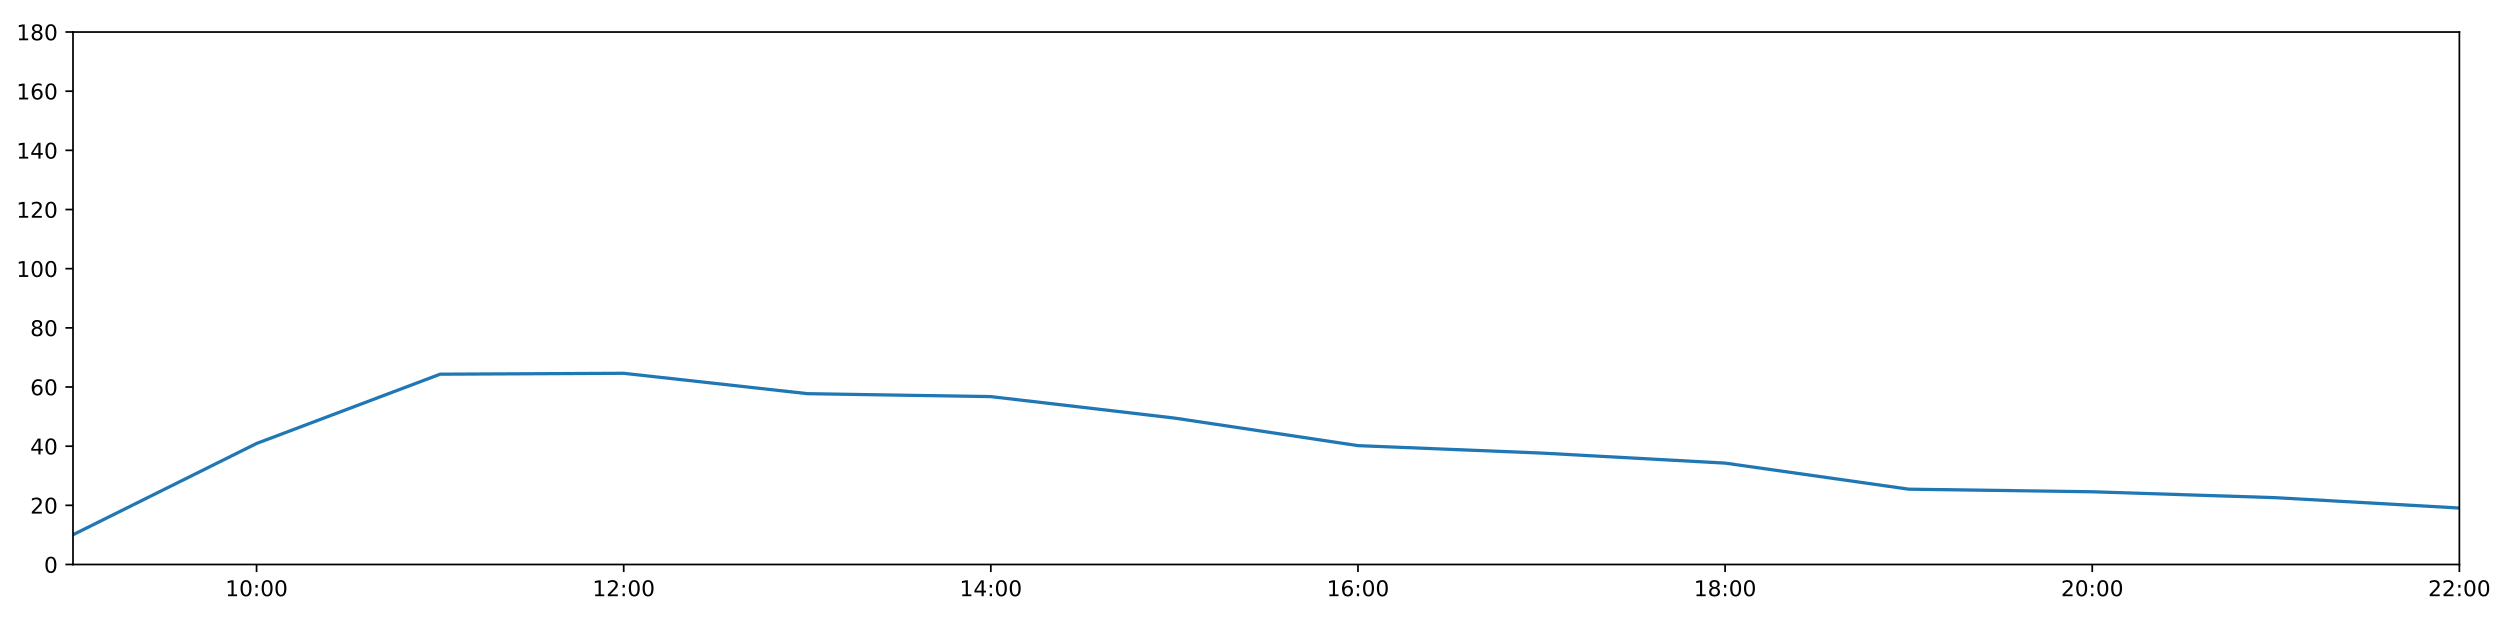
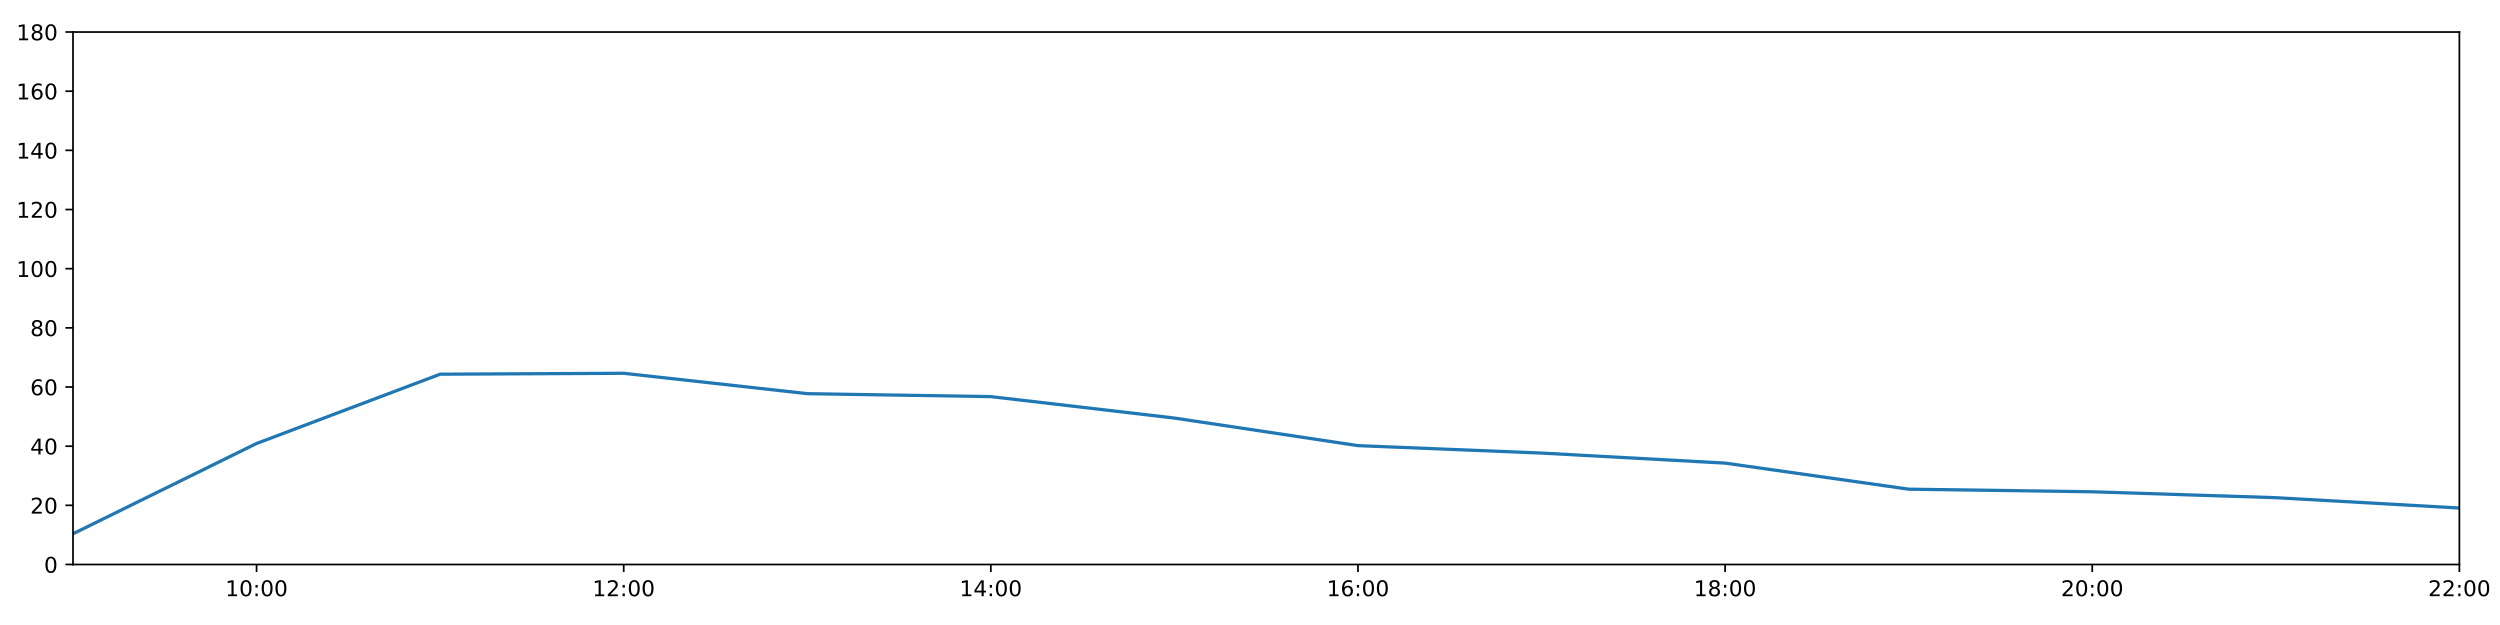
<svg xmlns="http://www.w3.org/2000/svg" xmlns:xlink="http://www.w3.org/1999/xlink" height="288pt" version="1.1" viewBox="0 0 1152 288" width="1152pt">
  <defs>
    <style type="text/css">
*{stroke-linecap:butt;stroke-linejoin:round;}
  </style>
  </defs>
  <g id="figure_1">
    <g id="patch_1">
      <path d="M 0 288  L 1152 288  L 1152 0  L 0 0  z " style="fill:#ffffff;" />
    </g>
    <g id="axes_1">
      <g id="patch_2">
        <path d="M 33.64 260.12  L 1133.28 260.12  L 1133.28 14.76  L 33.64 14.76  z " style="fill:#ffffff;" />
      </g>
      <g id="matplotlib.axis_1">
        <g id="xtick_1">
          <g id="line2d_1">
            <defs>
-               <path d="M 0 0  L 0 3.5  " id="m062ba204f6" style="stroke:#000000;stroke-width:0.8;" />
-             </defs>
-             <g>
-               <use style="stroke:#000000;stroke-width:0.8;" x="118.228" xlink:href="#m062ba204f6" y="260.12" />
+               <path d="M 0 0  L 0 3.5  " id="mebc12dbeee" style="stroke:#000000;stroke-width:0.8;" />
+             </defs>
+             <g>
+               <use style="stroke:#000000;stroke-width:0.8;" x="118.228" xlink:href="#mebc12dbeee" y="260.12" />
            </g>
          </g>
          <g id="text_1">
            <defs>
              <path d="M 12.406 8.297  L 28.516 8.297  L 28.516 63.922  L 10.984 60.406  L 10.984 69.391  L 28.422 72.906  L 38.281 72.906  L 38.281 8.297  L 54.391 8.297  L 54.391 0  L 12.406 0  z " id="DejaVuSans-49" />
              <path d="M 31.781 66.406  Q 24.172 66.406 20.328 58.906  Q 16.5 51.422 16.5 36.375  Q 16.5 21.391 20.328 13.891  Q 24.172 6.391 31.781 6.391  Q 39.453 6.391 43.281 13.891  Q 47.125 21.391 47.125 36.375  Q 47.125 51.422 43.281 58.906  Q 39.453 66.406 31.781 66.406  z M 31.781 74.219  Q 44.047 74.219 50.516 64.516  Q 56.984 54.828 56.984 36.375  Q 56.984 17.969 50.516 8.266  Q 44.047 -1.422 31.781 -1.422  Q 19.531 -1.422 13.062 8.266  Q 6.594 17.969 6.594 36.375  Q 6.594 54.828 13.062 64.516  Q 19.531 74.219 31.781 74.219  z " id="DejaVuSans-48" />
              <path d="M 11.719 12.406  L 22.016 12.406  L 22.016 0  L 11.719 0  z M 11.719 51.703  L 22.016 51.703  L 22.016 39.312  L 11.719 39.312  z " id="DejaVuSans-58" />
            </defs>
            <g transform="translate(103.8183 274.7184)scale(0.1 -0.1)">
              <use xlink:href="#DejaVuSans-49" />
              <use x="63.623" xlink:href="#DejaVuSans-48" />
              <use x="127.246" xlink:href="#DejaVuSans-58" />
              <use x="160.938" xlink:href="#DejaVuSans-48" />
              <use x="224.561" xlink:href="#DejaVuSans-48" />
            </g>
          </g>
        </g>
        <g id="xtick_2">
          <g id="line2d_2">
            <g>
-               <use style="stroke:#000000;stroke-width:0.8;" x="287.403" xlink:href="#m062ba204f6" y="260.12" />
+               <use style="stroke:#000000;stroke-width:0.8;" x="287.403" xlink:href="#mebc12dbeee" y="260.12" />
            </g>
          </g>
          <g id="text_2">
            <defs>
              <path d="M 19.188 8.297  L 53.609 8.297  L 53.609 0  L 7.328 0  L 7.328 8.297  Q 12.938 14.109 22.625 23.891  Q 32.328 33.688 34.812 36.531  Q 39.547 41.844 41.422 45.531  Q 43.312 49.219 43.312 52.781  Q 43.312 58.594 39.234 62.25  Q 35.156 65.922 28.609 65.922  Q 23.969 65.922 18.812 64.312  Q 13.672 62.703 7.812 59.422  L 7.812 69.391  Q 13.766 71.781 18.938 73  Q 24.125 74.219 28.422 74.219  Q 39.75 74.219 46.484 68.547  Q 53.219 62.891 53.219 53.422  Q 53.219 48.922 51.531 44.891  Q 49.859 40.875 45.406 35.406  Q 44.188 33.984 37.641 27.219  Q 31.109 20.453 19.188 8.297  z " id="DejaVuSans-50" />
            </defs>
            <g transform="translate(272.9937 274.7184)scale(0.1 -0.1)">
              <use xlink:href="#DejaVuSans-49" />
              <use x="63.623" xlink:href="#DejaVuSans-50" />
              <use x="127.246" xlink:href="#DejaVuSans-58" />
              <use x="160.938" xlink:href="#DejaVuSans-48" />
              <use x="224.561" xlink:href="#DejaVuSans-48" />
            </g>
          </g>
        </g>
        <g id="xtick_3">
          <g id="line2d_3">
            <g>
-               <use style="stroke:#000000;stroke-width:0.8;" x="456.578" xlink:href="#m062ba204f6" y="260.12" />
+               <use style="stroke:#000000;stroke-width:0.8;" x="456.578" xlink:href="#mebc12dbeee" y="260.12" />
            </g>
          </g>
          <g id="text_3">
            <defs>
              <path d="M 37.797 64.312  L 12.891 25.391  L 37.797 25.391  z M 35.203 72.906  L 47.609 72.906  L 47.609 25.391  L 58.016 25.391  L 58.016 17.188  L 47.609 17.188  L 47.609 0  L 37.797 0  L 37.797 17.188  L 4.891 17.188  L 4.891 26.703  z " id="DejaVuSans-52" />
            </defs>
            <g transform="translate(442.1691 274.7184)scale(0.1 -0.1)">
              <use xlink:href="#DejaVuSans-49" />
              <use x="63.623" xlink:href="#DejaVuSans-52" />
              <use x="127.246" xlink:href="#DejaVuSans-58" />
              <use x="160.938" xlink:href="#DejaVuSans-48" />
              <use x="224.561" xlink:href="#DejaVuSans-48" />
            </g>
          </g>
        </g>
        <g id="xtick_4">
          <g id="line2d_4">
            <g>
-               <use style="stroke:#000000;stroke-width:0.8;" x="625.754" xlink:href="#m062ba204f6" y="260.12" />
+               <use style="stroke:#000000;stroke-width:0.8;" x="625.754" xlink:href="#mebc12dbeee" y="260.12" />
            </g>
          </g>
          <g id="text_4">
            <defs>
              <path d="M 33.016 40.375  Q 26.375 40.375 22.484 35.828  Q 18.609 31.297 18.609 23.391  Q 18.609 15.531 22.484 10.953  Q 26.375 6.391 33.016 6.391  Q 39.656 6.391 43.531 10.953  Q 47.406 15.531 47.406 23.391  Q 47.406 31.297 43.531 35.828  Q 39.656 40.375 33.016 40.375  z M 52.594 71.297  L 52.594 62.312  Q 48.875 64.062 45.094 64.984  Q 41.312 65.922 37.594 65.922  Q 27.828 65.922 22.672 59.328  Q 17.531 52.734 16.797 39.406  Q 19.672 43.656 24.016 45.922  Q 28.375 48.188 33.594 48.188  Q 44.578 48.188 50.953 41.516  Q 57.328 34.859 57.328 23.391  Q 57.328 12.156 50.688 5.359  Q 44.047 -1.422 33.016 -1.422  Q 20.359 -1.422 13.672 8.266  Q 6.984 17.969 6.984 36.375  Q 6.984 53.656 15.188 63.938  Q 23.391 74.219 37.203 74.219  Q 40.922 74.219 44.703 73.484  Q 48.484 72.75 52.594 71.297  z " id="DejaVuSans-54" />
            </defs>
            <g transform="translate(611.3445 274.7184)scale(0.1 -0.1)">
              <use xlink:href="#DejaVuSans-49" />
              <use x="63.623" xlink:href="#DejaVuSans-54" />
              <use x="127.246" xlink:href="#DejaVuSans-58" />
              <use x="160.938" xlink:href="#DejaVuSans-48" />
              <use x="224.561" xlink:href="#DejaVuSans-48" />
            </g>
          </g>
        </g>
        <g id="xtick_5">
          <g id="line2d_5">
            <g>
-               <use style="stroke:#000000;stroke-width:0.8;" x="794.929" xlink:href="#m062ba204f6" y="260.12" />
+               <use style="stroke:#000000;stroke-width:0.8;" x="794.929" xlink:href="#mebc12dbeee" y="260.12" />
            </g>
          </g>
          <g id="text_5">
            <defs>
              <path d="M 31.781 34.625  Q 24.75 34.625 20.719 30.859  Q 16.703 27.094 16.703 20.516  Q 16.703 13.922 20.719 10.156  Q 24.75 6.391 31.781 6.391  Q 38.812 6.391 42.859 10.172  Q 46.922 13.969 46.922 20.516  Q 46.922 27.094 42.891 30.859  Q 38.875 34.625 31.781 34.625  z M 21.922 38.812  Q 15.578 40.375 12.031 44.719  Q 8.5 49.078 8.5 55.328  Q 8.5 64.062 14.719 69.141  Q 20.953 74.219 31.781 74.219  Q 42.672 74.219 48.875 69.141  Q 55.078 64.062 55.078 55.328  Q 55.078 49.078 51.531 44.719  Q 48 40.375 41.703 38.812  Q 48.828 37.156 52.797 32.312  Q 56.781 27.484 56.781 20.516  Q 56.781 9.906 50.312 4.234  Q 43.844 -1.422 31.781 -1.422  Q 19.734 -1.422 13.25 4.234  Q 6.781 9.906 6.781 20.516  Q 6.781 27.484 10.781 32.312  Q 14.797 37.156 21.922 38.812  z M 18.312 54.391  Q 18.312 48.734 21.844 45.562  Q 25.391 42.391 31.781 42.391  Q 38.141 42.391 41.719 45.562  Q 45.312 48.734 45.312 54.391  Q 45.312 60.062 41.719 63.234  Q 38.141 66.406 31.781 66.406  Q 25.391 66.406 21.844 63.234  Q 18.312 60.062 18.312 54.391  z " id="DejaVuSans-56" />
            </defs>
            <g transform="translate(780.5199 274.7184)scale(0.1 -0.1)">
              <use xlink:href="#DejaVuSans-49" />
              <use x="63.623" xlink:href="#DejaVuSans-56" />
              <use x="127.246" xlink:href="#DejaVuSans-58" />
              <use x="160.938" xlink:href="#DejaVuSans-48" />
              <use x="224.561" xlink:href="#DejaVuSans-48" />
            </g>
          </g>
        </g>
        <g id="xtick_6">
          <g id="line2d_6">
            <g>
-               <use style="stroke:#000000;stroke-width:0.8;" x="964.105" xlink:href="#m062ba204f6" y="260.12" />
+               <use style="stroke:#000000;stroke-width:0.8;" x="964.105" xlink:href="#mebc12dbeee" y="260.12" />
            </g>
          </g>
          <g id="text_6">
            <g transform="translate(949.6952 274.7184)scale(0.1 -0.1)">
              <use xlink:href="#DejaVuSans-50" />
              <use x="63.623" xlink:href="#DejaVuSans-48" />
              <use x="127.246" xlink:href="#DejaVuSans-58" />
              <use x="160.938" xlink:href="#DejaVuSans-48" />
              <use x="224.561" xlink:href="#DejaVuSans-48" />
            </g>
          </g>
        </g>
        <g id="xtick_7">
          <g id="line2d_7">
            <g>
-               <use style="stroke:#000000;stroke-width:0.8;" x="1133.28" xlink:href="#m062ba204f6" y="260.12" />
+               <use style="stroke:#000000;stroke-width:0.8;" x="1133.28" xlink:href="#mebc12dbeee" y="260.12" />
            </g>
          </g>
          <g id="text_7">
            <g transform="translate(1118.871 274.7184)scale(0.1 -0.1)">
              <use xlink:href="#DejaVuSans-50" />
              <use x="63.623" xlink:href="#DejaVuSans-50" />
              <use x="127.246" xlink:href="#DejaVuSans-58" />
              <use x="160.938" xlink:href="#DejaVuSans-48" />
              <use x="224.561" xlink:href="#DejaVuSans-48" />
            </g>
          </g>
        </g>
      </g>
      <g id="matplotlib.axis_2">
        <g id="ytick_1">
          <g id="line2d_8">
            <defs>
-               <path d="M 0 0  L -3.5 0  " id="mb29bee18d3" style="stroke:#000000;stroke-width:0.8;" />
-             </defs>
-             <g>
-               <use style="stroke:#000000;stroke-width:0.8;" x="33.64" xlink:href="#mb29bee18d3" y="260.12" />
+               <path d="M 0 0  L -3.5 0  " id="m6c5e3eb2b7" style="stroke:#000000;stroke-width:0.8;" />
+             </defs>
+             <g>
+               <use style="stroke:#000000;stroke-width:0.8;" x="33.64" xlink:href="#m6c5e3eb2b7" y="260.12" />
            </g>
          </g>
          <g id="text_8">
            <g transform="translate(20.2775 263.9192)scale(0.1 -0.1)">
              <use xlink:href="#DejaVuSans-48" />
            </g>
          </g>
        </g>
        <g id="ytick_2">
          <g id="line2d_9">
            <g>
-               <use style="stroke:#000000;stroke-width:0.8;" x="33.64" xlink:href="#mb29bee18d3" y="232.858" />
+               <use style="stroke:#000000;stroke-width:0.8;" x="33.64" xlink:href="#m6c5e3eb2b7" y="232.858" />
            </g>
          </g>
          <g id="text_9">
            <g transform="translate(13.915 236.657)scale(0.1 -0.1)">
              <use xlink:href="#DejaVuSans-50" />
              <use x="63.623" xlink:href="#DejaVuSans-48" />
            </g>
          </g>
        </g>
        <g id="ytick_3">
          <g id="line2d_10">
            <g>
-               <use style="stroke:#000000;stroke-width:0.8;" x="33.64" xlink:href="#mb29bee18d3" y="205.596" />
+               <use style="stroke:#000000;stroke-width:0.8;" x="33.64" xlink:href="#m6c5e3eb2b7" y="205.596" />
            </g>
          </g>
          <g id="text_10">
            <g transform="translate(13.915 209.3948)scale(0.1 -0.1)">
              <use xlink:href="#DejaVuSans-52" />
              <use x="63.623" xlink:href="#DejaVuSans-48" />
            </g>
          </g>
        </g>
        <g id="ytick_4">
          <g id="line2d_11">
            <g>
-               <use style="stroke:#000000;stroke-width:0.8;" x="33.64" xlink:href="#mb29bee18d3" y="178.333" />
+               <use style="stroke:#000000;stroke-width:0.8;" x="33.64" xlink:href="#m6c5e3eb2b7" y="178.333" />
            </g>
          </g>
          <g id="text_11">
            <g transform="translate(13.915 182.1326)scale(0.1 -0.1)">
              <use xlink:href="#DejaVuSans-54" />
              <use x="63.623" xlink:href="#DejaVuSans-48" />
            </g>
          </g>
        </g>
        <g id="ytick_5">
          <g id="line2d_12">
            <g>
-               <use style="stroke:#000000;stroke-width:0.8;" x="33.64" xlink:href="#mb29bee18d3" y="151.071" />
+               <use style="stroke:#000000;stroke-width:0.8;" x="33.64" xlink:href="#m6c5e3eb2b7" y="151.071" />
            </g>
          </g>
          <g id="text_12">
            <g transform="translate(13.915 154.8703)scale(0.1 -0.1)">
              <use xlink:href="#DejaVuSans-56" />
              <use x="63.623" xlink:href="#DejaVuSans-48" />
            </g>
          </g>
        </g>
        <g id="ytick_6">
          <g id="line2d_13">
            <g>
-               <use style="stroke:#000000;stroke-width:0.8;" x="33.64" xlink:href="#mb29bee18d3" y="123.809" />
+               <use style="stroke:#000000;stroke-width:0.8;" x="33.64" xlink:href="#m6c5e3eb2b7" y="123.809" />
            </g>
          </g>
          <g id="text_13">
            <g transform="translate(7.5525 127.6081)scale(0.1 -0.1)">
              <use xlink:href="#DejaVuSans-49" />
              <use x="63.623" xlink:href="#DejaVuSans-48" />
              <use x="127.246" xlink:href="#DejaVuSans-48" />
            </g>
          </g>
        </g>
        <g id="ytick_7">
          <g id="line2d_14">
            <g>
-               <use style="stroke:#000000;stroke-width:0.8;" x="33.64" xlink:href="#mb29bee18d3" y="96.547" />
+               <use style="stroke:#000000;stroke-width:0.8;" x="33.64" xlink:href="#m6c5e3eb2b7" y="96.547" />
            </g>
          </g>
          <g id="text_14">
            <g transform="translate(7.5525 100.3459)scale(0.1 -0.1)">
              <use xlink:href="#DejaVuSans-49" />
              <use x="63.623" xlink:href="#DejaVuSans-50" />
              <use x="127.246" xlink:href="#DejaVuSans-48" />
            </g>
          </g>
        </g>
        <g id="ytick_8">
          <g id="line2d_15">
            <g>
-               <use style="stroke:#000000;stroke-width:0.8;" x="33.64" xlink:href="#mb29bee18d3" y="69.284" />
+               <use style="stroke:#000000;stroke-width:0.8;" x="33.64" xlink:href="#m6c5e3eb2b7" y="69.284" />
            </g>
          </g>
          <g id="text_15">
            <g transform="translate(7.5525 73.08366)scale(0.1 -0.1)">
              <use xlink:href="#DejaVuSans-49" />
              <use x="63.623" xlink:href="#DejaVuSans-52" />
              <use x="127.246" xlink:href="#DejaVuSans-48" />
            </g>
          </g>
        </g>
        <g id="ytick_9">
          <g id="line2d_16">
            <g>
-               <use style="stroke:#000000;stroke-width:0.8;" x="33.64" xlink:href="#mb29bee18d3" y="42.022" />
+               <use style="stroke:#000000;stroke-width:0.8;" x="33.64" xlink:href="#m6c5e3eb2b7" y="42.022" />
            </g>
          </g>
          <g id="text_16">
            <g transform="translate(7.5525 45.82144)scale(0.1 -0.1)">
              <use xlink:href="#DejaVuSans-49" />
              <use x="63.623" xlink:href="#DejaVuSans-54" />
              <use x="127.246" xlink:href="#DejaVuSans-48" />
            </g>
          </g>
        </g>
        <g id="ytick_10">
          <g id="line2d_17">
            <g>
-               <use style="stroke:#000000;stroke-width:0.8;" x="33.64" xlink:href="#mb29bee18d3" y="14.76" />
+               <use style="stroke:#000000;stroke-width:0.8;" x="33.64" xlink:href="#m6c5e3eb2b7" y="14.76" />
            </g>
          </g>
          <g id="text_17">
            <g transform="translate(7.5525 18.55922)scale(0.1 -0.1)">
              <use xlink:href="#DejaVuSans-49" />
              <use x="63.623" xlink:href="#DejaVuSans-56" />
              <use x="127.246" xlink:href="#DejaVuSans-48" />
            </g>
          </g>
        </g>
      </g>
      <g id="line2d_18">
-         <path clip-path="url(#p806b2fe748)" d="M 33.64 246.409  L 118.228 204.346  L 202.815 172.427  L 287.403 172.013  L 371.991 181.4  L 456.578 182.763  L 541.166 192.646  L 625.754 205.348  L 710.342 208.776  L 794.929 213.402  L 879.517 225.413  L 964.105 226.61  L 1048.692 229.336  L 1133.28 234.107  " style="fill:none;stroke:#1f77b4;stroke-linecap:square;stroke-width:1.5;" />
+         <path clip-path="url(#p8ae824f7fd)" d="M 33.64 245.959  L 118.228 204.346  L 202.815 172.427  L 287.403 172.013  L 371.991 181.4  L 456.578 182.763  L 541.166 192.646  L 625.754 205.348  L 710.342 208.776  L 794.929 213.402  L 879.517 225.413  L 964.105 226.61  L 1048.692 229.336  L 1133.28 234.107  " style="fill:none;stroke:#1f77b4;stroke-linecap:square;stroke-width:1.5;" />
      </g>
      <g id="patch_3">
        <path d="M 33.64 260.12  L 33.64 14.76  " style="fill:none;stroke:#000000;stroke-linecap:square;stroke-linejoin:miter;stroke-width:0.8;" />
      </g>
      <g id="patch_4">
        <path d="M 1133.28 260.12  L 1133.28 14.76  " style="fill:none;stroke:#000000;stroke-linecap:square;stroke-linejoin:miter;stroke-width:0.8;" />
      </g>
      <g id="patch_5">
        <path d="M 33.64 260.12  L 1133.28 260.12  " style="fill:none;stroke:#000000;stroke-linecap:square;stroke-linejoin:miter;stroke-width:0.8;" />
      </g>
      <g id="patch_6">
        <path d="M 33.64 14.76  L 1133.28 14.76  " style="fill:none;stroke:#000000;stroke-linecap:square;stroke-linejoin:miter;stroke-width:0.8;" />
      </g>
    </g>
  </g>
  <defs>
-     <clipPath id="p806b2fe748">
+     <clipPath id="p8ae824f7fd">
      <rect height="245.36" width="1099.64" x="33.64" y="14.76" />
    </clipPath>
  </defs>
</svg>
